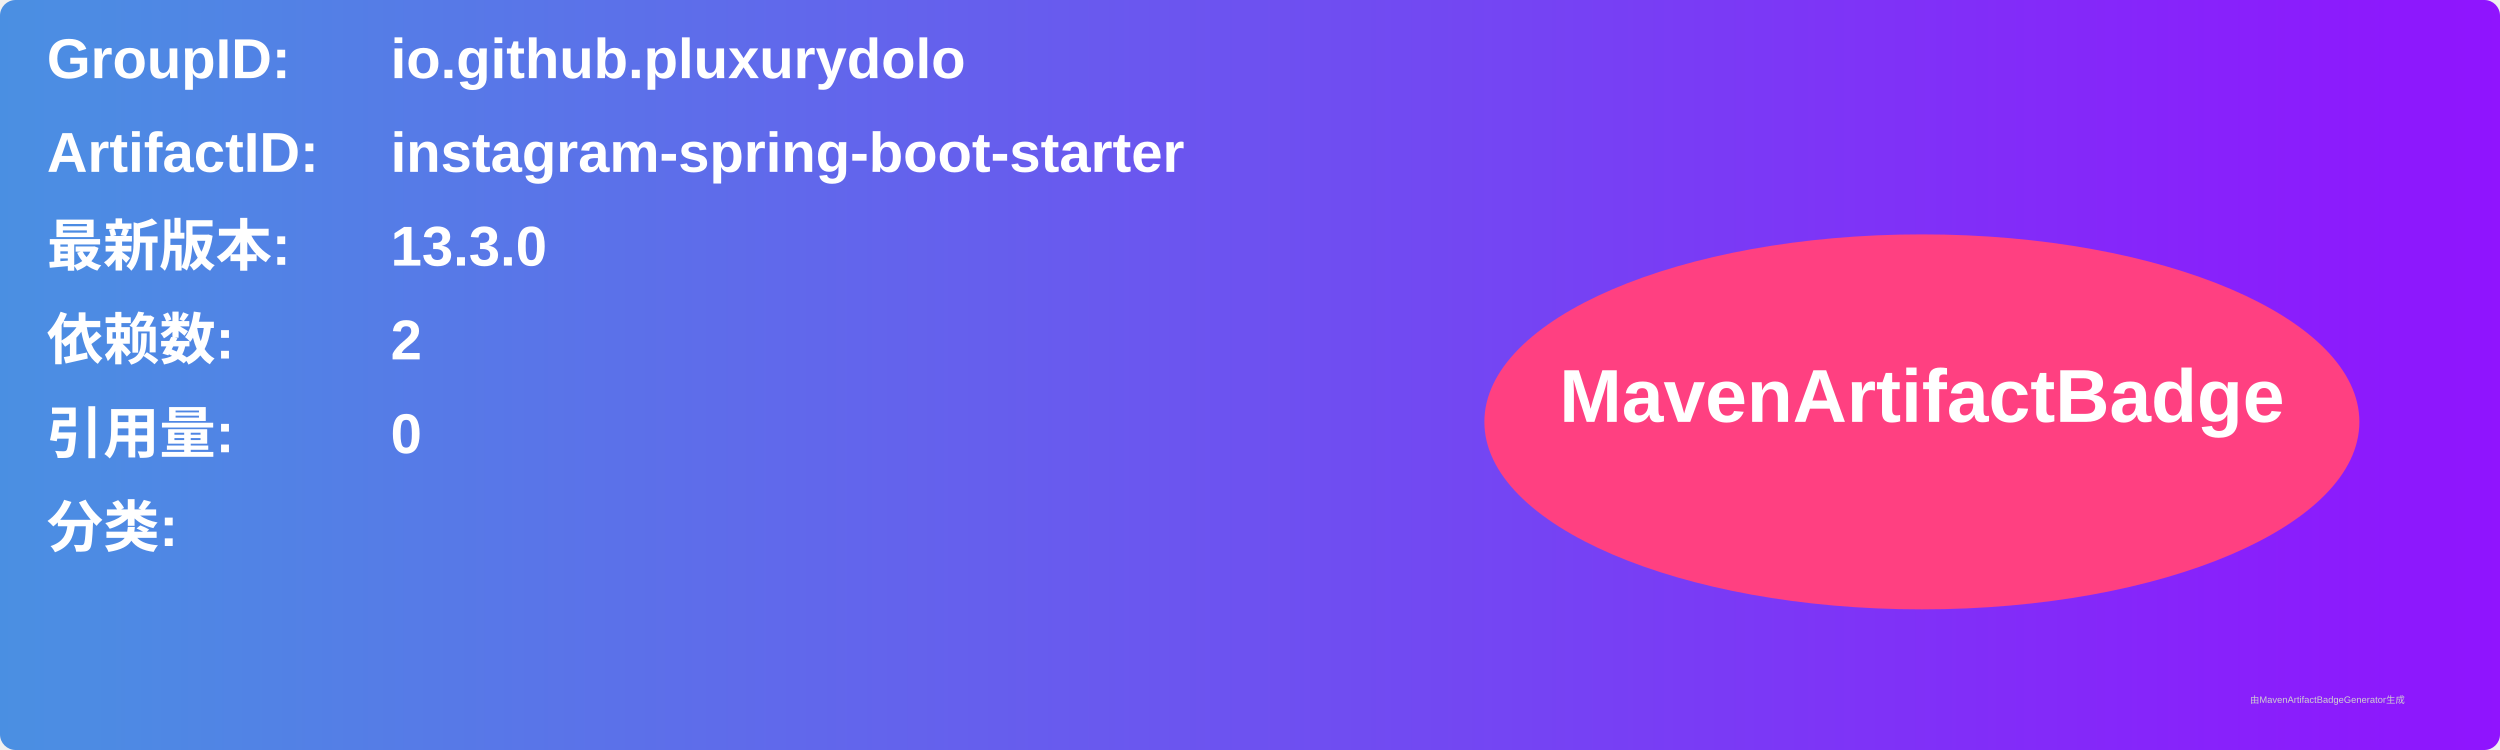
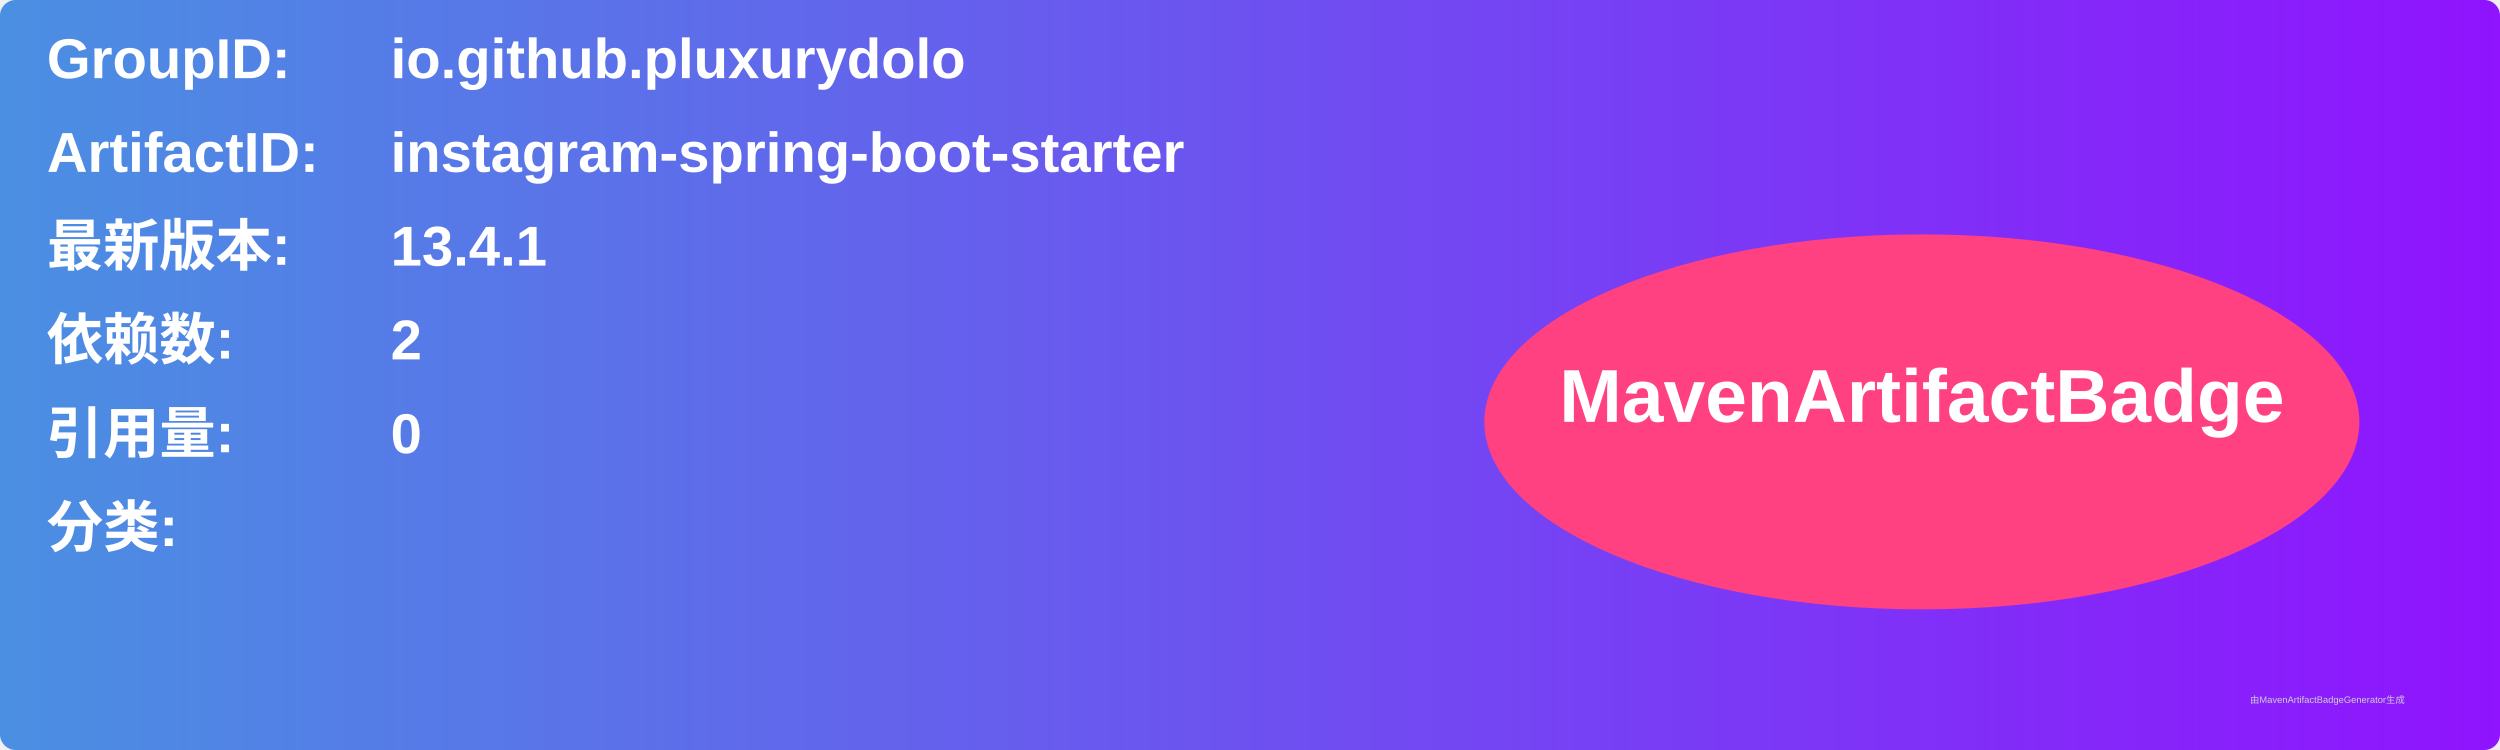
<svg xmlns="http://www.w3.org/2000/svg" width="800" height="240" viewBox="0 0 800 240">
  <linearGradient id="grad" x1="0%" y1="0%" x2="100%" y2="0%">
    <stop offset="0%" stop-color="#4a90e2" />
    <stop offset="100%" stop-color="#9013fe" />
  </linearGradient>
  <rect width="100%" height="100%" rx="5" ry="5" fill="url(#grad)" />
  <g transform="translate(15, 15)">
    <text x="0" y="10" font-family="Arial" font-size="18" fill="white" font-weight="bold" width="260">GroupID:</text>
    <text x="110" y="10" font-family="Arial" font-size="18" fill="white" font-weight="bold" width="460">io.github.pluxurydolo</text>
    <text x="0" y="40" font-family="Arial" font-size="18" fill="white" font-weight="bold" width="260">ArtifactID:</text>
    <text x="110" y="40" font-family="Arial" font-size="18" fill="white" font-weight="bold" width="460">instagram-spring-boot-starter</text>
    <text x="0" y="70" font-family="Arial" font-size="18" fill="white" font-weight="bold">最新版本:</text>
    <text x="110" y="70" font-family="Arial" font-size="18" fill="white" font-weight="bold">
-       <tspan font-weight="bold">13.3.0</tspan>
+       <tspan font-weight="bold">13.4.1</tspan>
    </text>
    <text x="0" y="100" font-family="Arial" font-size="18" fill="white" font-weight="bold">依赖数: </text>
    <text x="110" y="100" font-family="Arial" font-size="18" fill="white">
      <tspan font-weight="bold">2</tspan>
    </text>
    <text x="0" y="130" font-family="Arial" font-size="18" fill="white" font-weight="bold">引用量: </text>
    <text x="110" y="130" font-family="Arial" font-size="18" fill="white">
      <tspan font-weight="bold">0</tspan>
    </text>
    <text x="0" y="160" font-family="Arial" font-size="18" fill="white" font-weight="bold">分类:</text>
    <text x="10" y="190" font-family="Arial" font-size="10" fill="white">
      <tspan font-weight="bold" />
    </text>
    <ellipse cx="600" cy="120" rx="140" ry="60" fill="#ff4081" />
    <text x="600" y="120" text-anchor="middle" font-family="Arial" font-size="24" fill="white" font-weight="bold">MavenArtifactBadge</text>
  </g>
  <text x="720" y="225" font-family="Arial" font-size="3" fill="#d0d0d0">由MavenArtifactBadgeGenerator生成</text>
</svg>
